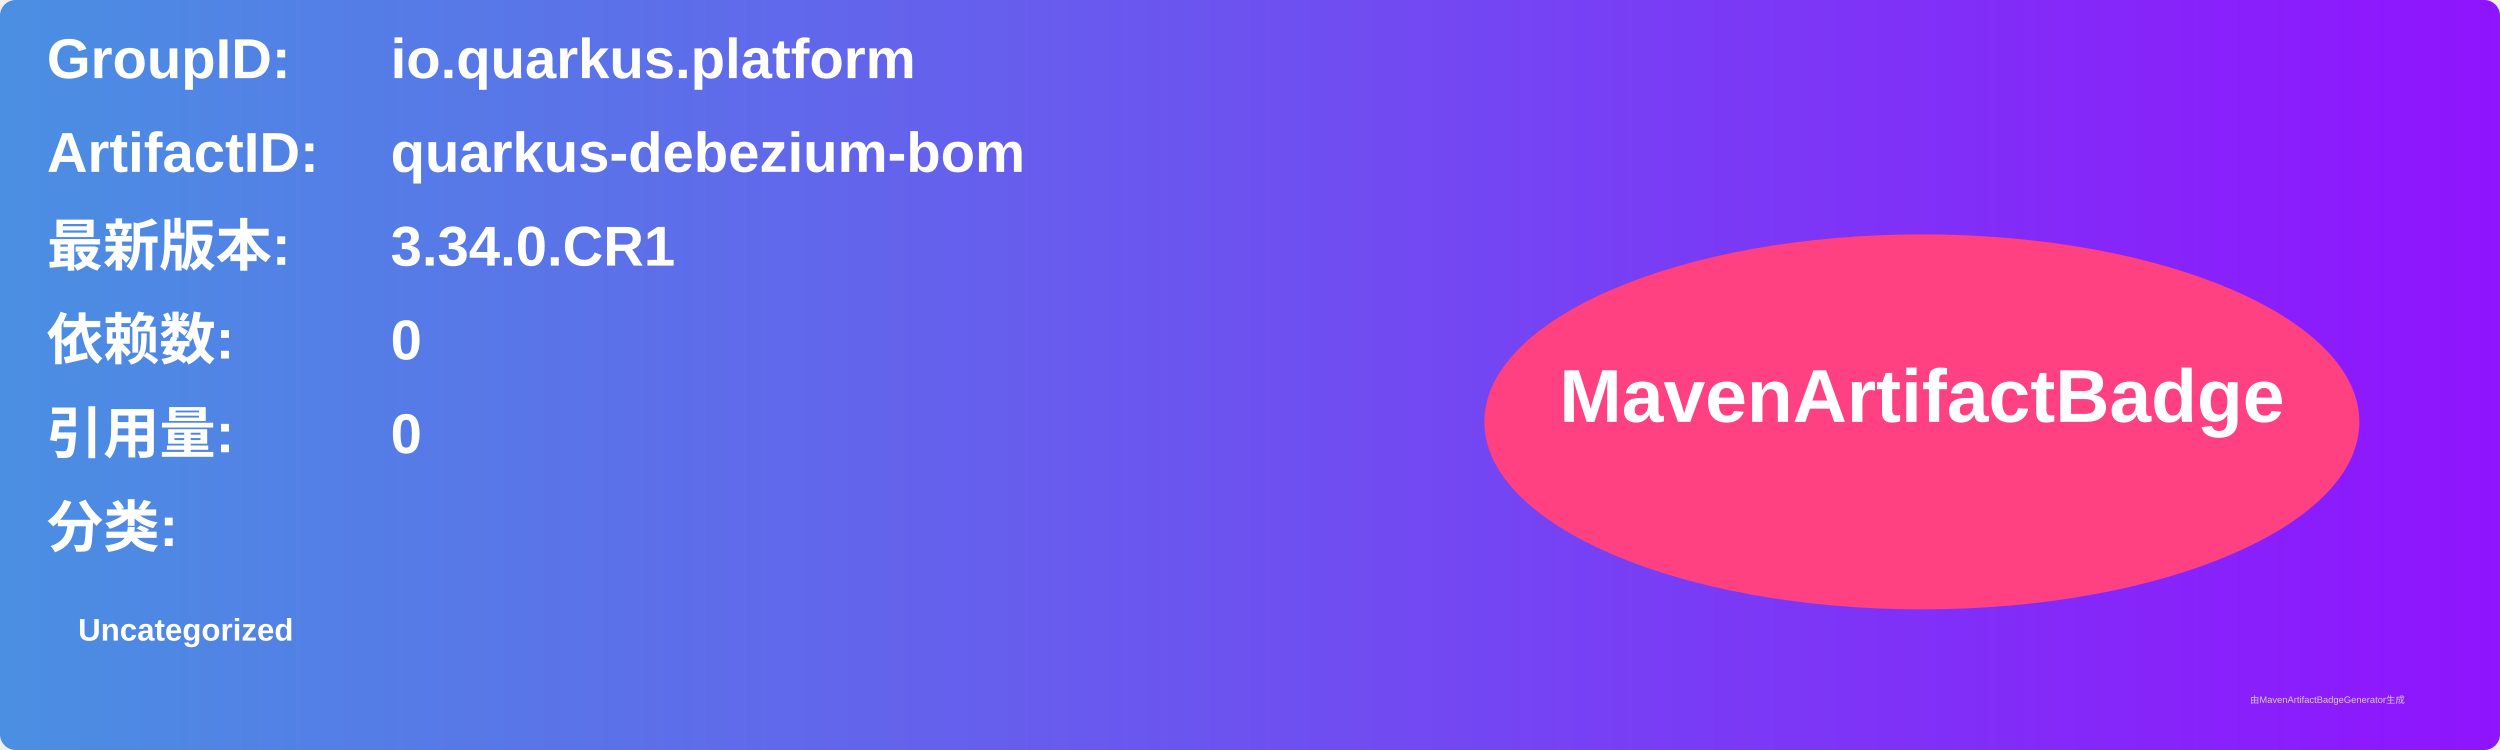
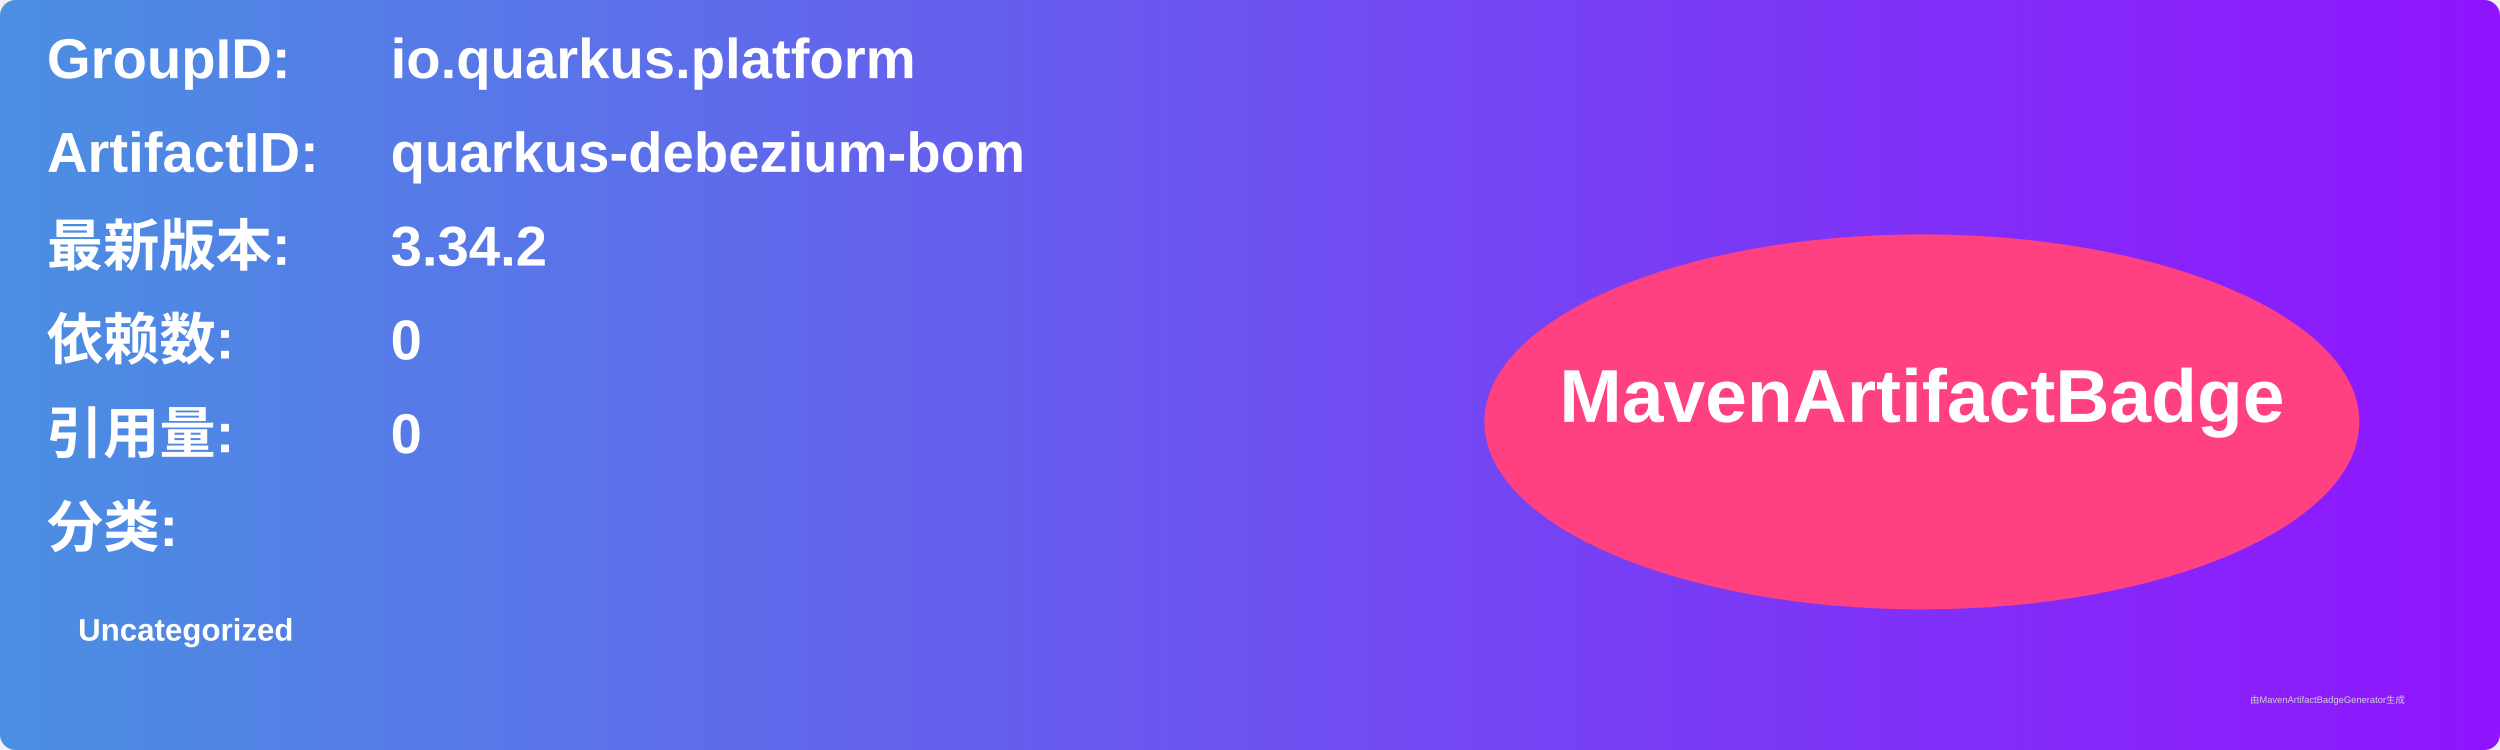
<svg xmlns="http://www.w3.org/2000/svg" width="800" height="240" viewBox="0 0 800 240">
  <linearGradient id="grad" x1="0%" y1="0%" x2="100%" y2="0%">
    <stop offset="0%" stop-color="#4a90e2" />
    <stop offset="100%" stop-color="#9013fe" />
  </linearGradient>
  <rect width="100%" height="100%" rx="5" ry="5" fill="url(#grad)" />
  <g transform="translate(15, 15)">
    <text x="0" y="10" font-family="Arial" font-size="18" fill="white" font-weight="bold" width="260">GroupID:</text>
    <text x="110" y="10" font-family="Arial" font-size="18" fill="white" font-weight="bold" width="460">io.quarkus.platform</text>
    <text x="0" y="40" font-family="Arial" font-size="18" fill="white" font-weight="bold" width="260">ArtifactID:</text>
    <text x="110" y="40" font-family="Arial" font-size="18" fill="white" font-weight="bold" width="460">quarkus-debezium-bom</text>
    <text x="0" y="70" font-family="Arial" font-size="18" fill="white" font-weight="bold">最新版本:</text>
    <text x="110" y="70" font-family="Arial" font-size="18" fill="white" font-weight="bold">
-       <tspan font-weight="bold">3.34.0.CR1</tspan>
+       <tspan font-weight="bold">3.34.2</tspan>
    </text>
    <text x="0" y="100" font-family="Arial" font-size="18" fill="white" font-weight="bold">依赖数: </text>
    <text x="110" y="100" font-family="Arial" font-size="18" fill="white">
      <tspan font-weight="bold">0</tspan>
    </text>
    <text x="0" y="130" font-family="Arial" font-size="18" fill="white" font-weight="bold">引用量: </text>
    <text x="110" y="130" font-family="Arial" font-size="18" fill="white">
      <tspan font-weight="bold">0</tspan>
    </text>
    <text x="0" y="160" font-family="Arial" font-size="18" fill="white" font-weight="bold">分类:</text>
    <text x="10" y="190" font-family="Arial" font-size="10" fill="white">
      <tspan font-weight="bold">Uncategorized</tspan>
    </text>
    <ellipse cx="600" cy="120" rx="140" ry="60" fill="#ff4081" />
    <text x="600" y="120" text-anchor="middle" font-family="Arial" font-size="24" fill="white" font-weight="bold">MavenArtifactBadge</text>
  </g>
  <text x="720" y="225" font-family="Arial" font-size="3" fill="#d0d0d0">由MavenArtifactBadgeGenerator生成</text>
</svg>
